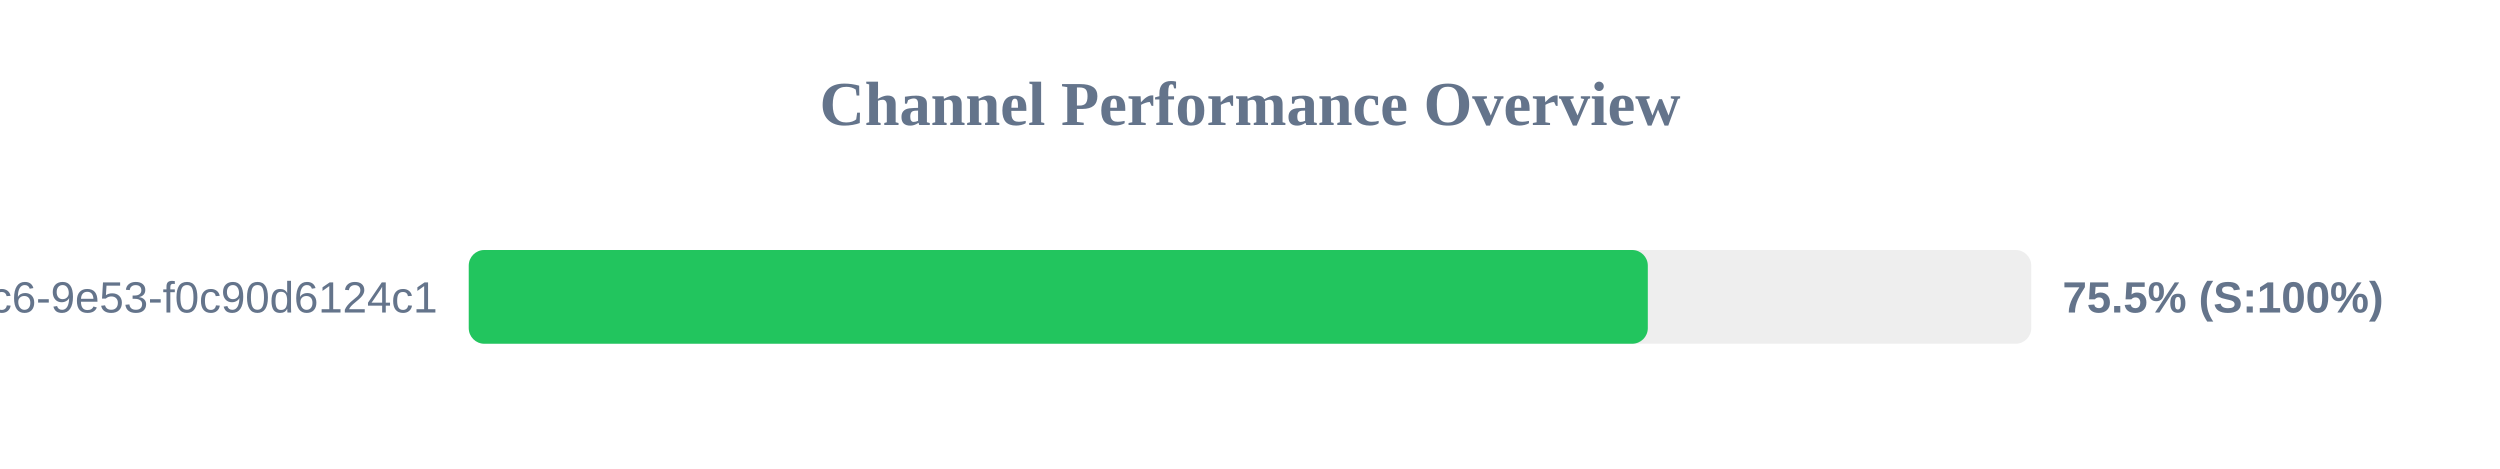
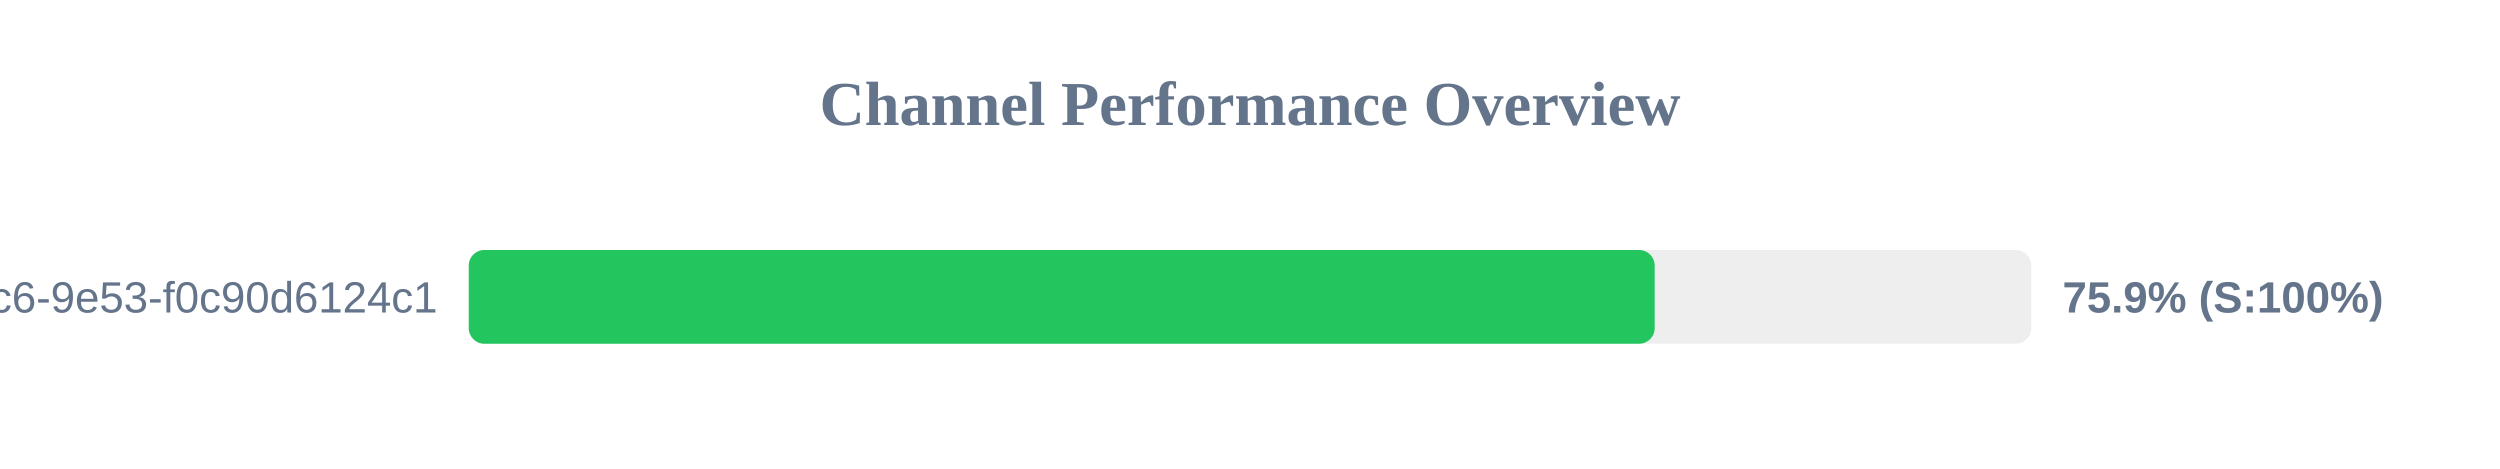
<svg xmlns="http://www.w3.org/2000/svg" width="800" height="150" version="1.1">
  <style>
        .row { font: 14px Arial; fill: #64748b; }
        .score { font: bold 14px Arial; fill: #64748b; }
    </style>
  <text x="400" y="40" text-anchor="middle" font-size="20px" font-weight="bold" fill="#64748b">Channel Performance Overview</text>
  <rect x="150" y="80" width="500" height="30" fill="#eee" rx="5" />
-   <rect x="150" y="80" width="377.3" height="30" fill="#22c55e" rx="5" />
+   <rect x="150" y="80" width="379.5" height="30" fill="#22c55e" rx="5" />
  <text x="140" y="100" text-anchor="end" class="row">?uuid=4685eb2a-5ddb-4dc6-9e53-f0c90d6124c1</text>
-   <text x="660" y="100" text-anchor="start" class="score">75.5% (S:100%)</text>
+   <text x="660" y="100" text-anchor="start" class="score">75.9% (S:100%)</text>
</svg>
